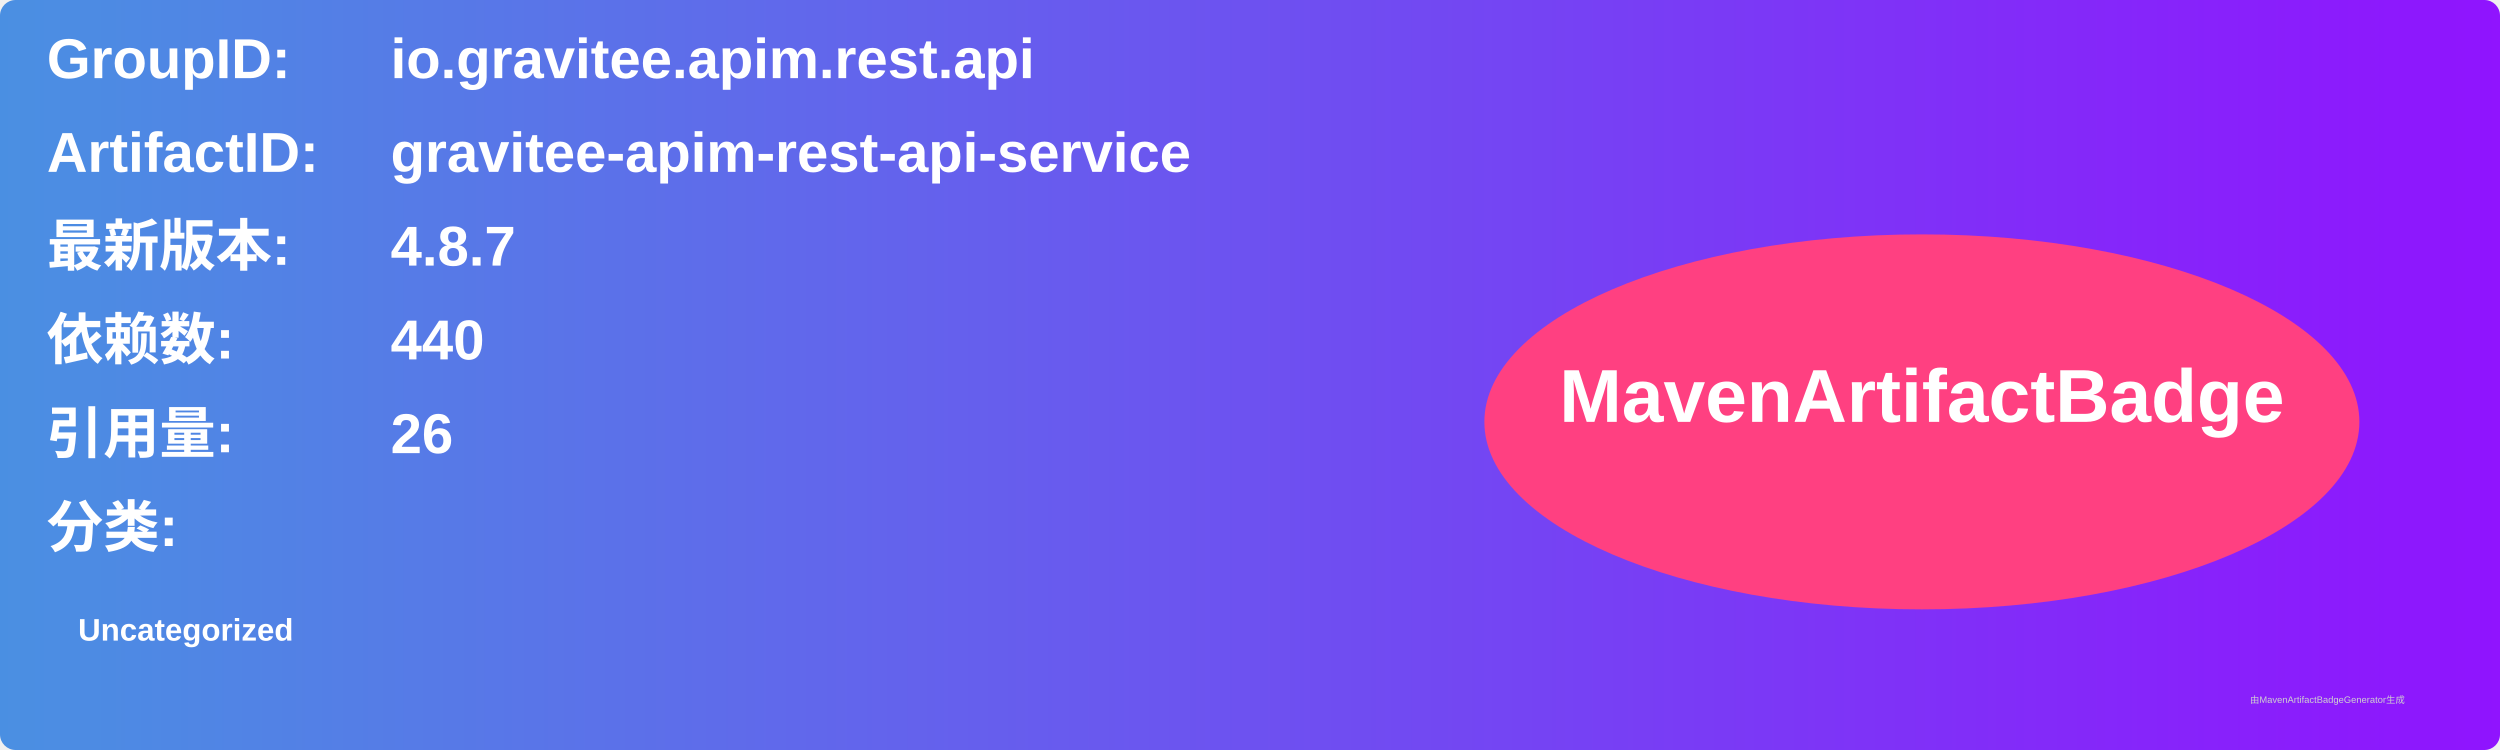
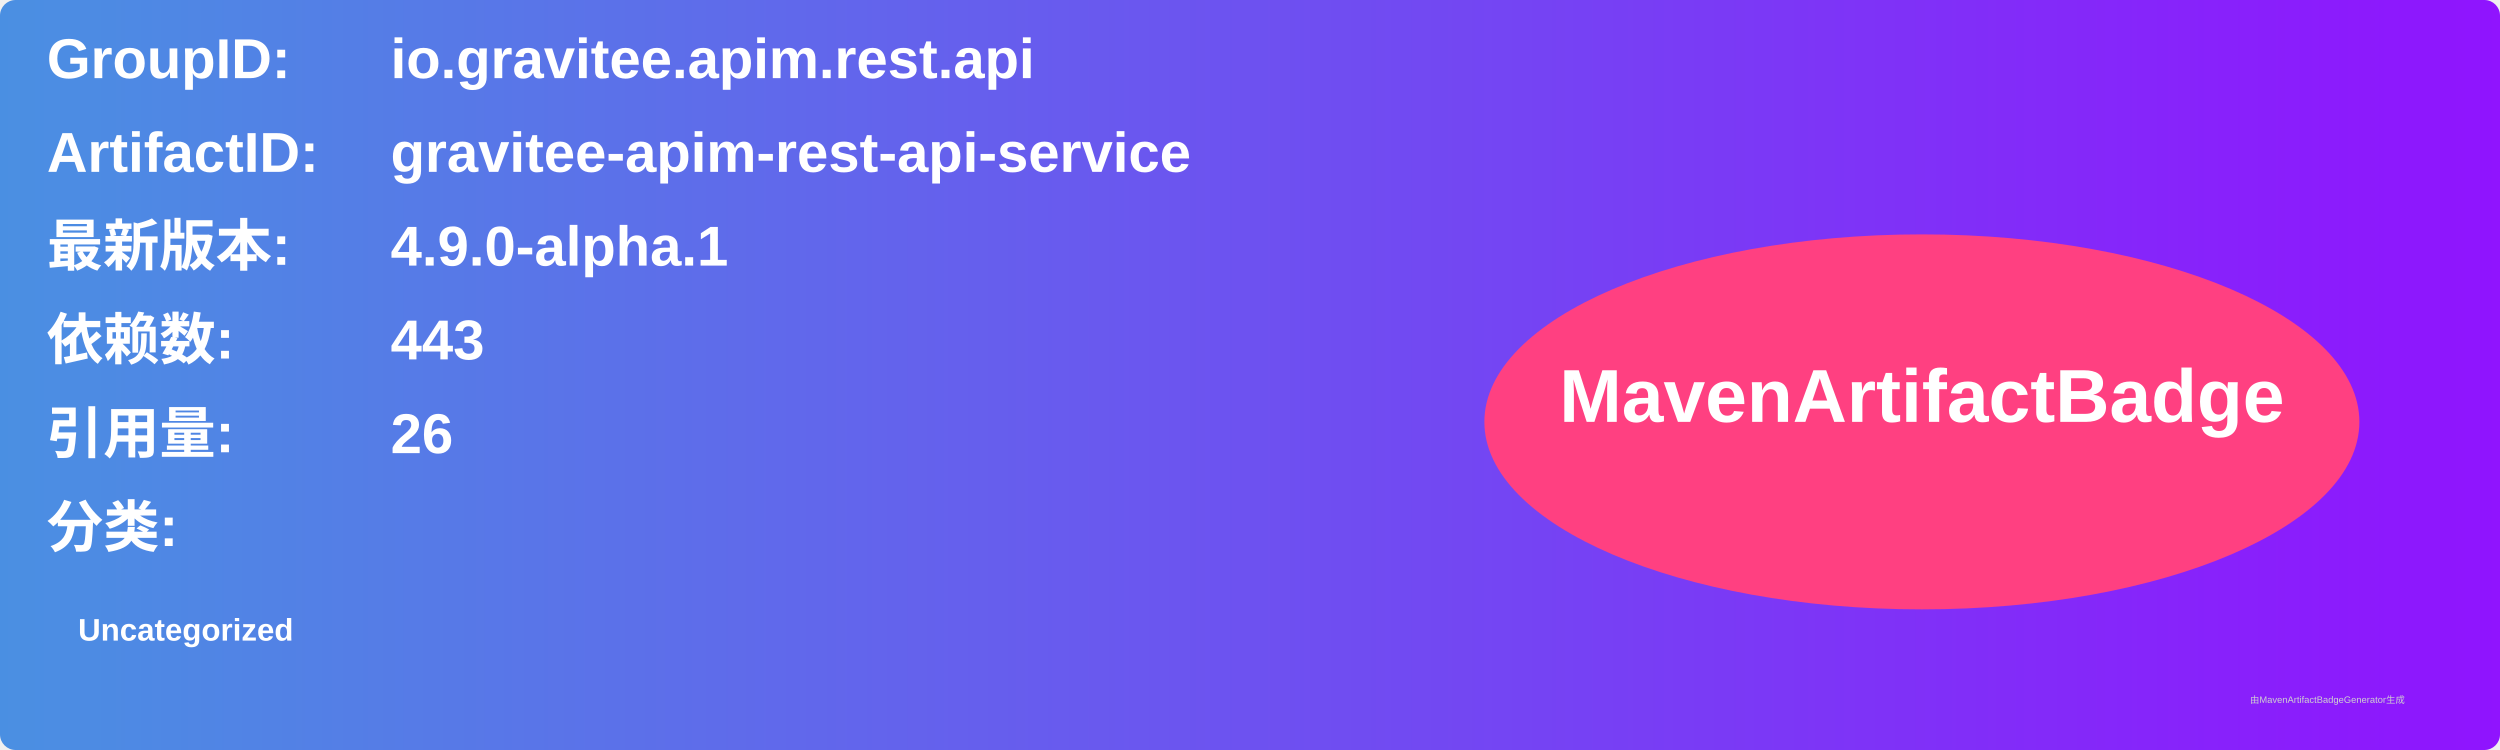
<svg xmlns="http://www.w3.org/2000/svg" width="800" height="240" viewBox="0 0 800 240">
  <linearGradient id="grad" x1="0%" y1="0%" x2="100%" y2="0%">
    <stop offset="0%" stop-color="#4a90e2" />
    <stop offset="100%" stop-color="#9013fe" />
  </linearGradient>
  <rect width="100%" height="100%" rx="5" ry="5" fill="url(#grad)" />
  <g transform="translate(15, 15)">
    <text x="0" y="10" font-family="Arial" font-size="18" fill="white" font-weight="bold" width="260">GroupID:</text>
    <text x="110" y="10" font-family="Arial" font-size="18" fill="white" font-weight="bold" width="460">io.gravitee.apim.rest.api</text>
    <text x="0" y="40" font-family="Arial" font-size="18" fill="white" font-weight="bold" width="260">ArtifactID:</text>
    <text x="110" y="40" font-family="Arial" font-size="18" fill="white" font-weight="bold" width="460">gravitee-apim-rest-api-service</text>
    <text x="0" y="70" font-family="Arial" font-size="18" fill="white" font-weight="bold">最新版本:</text>
    <text x="110" y="70" font-family="Arial" font-size="18" fill="white" font-weight="bold">
-       <tspan font-weight="bold">4.8.7</tspan>
+       <tspan font-weight="bold">4.9.0-alpha.1</tspan>
    </text>
    <text x="0" y="100" font-family="Arial" font-size="18" fill="white" font-weight="bold">依赖数: </text>
    <text x="110" y="100" font-family="Arial" font-size="18" fill="white">
-       <tspan font-weight="bold">440</tspan>
+       <tspan font-weight="bold">443</tspan>
    </text>
    <text x="0" y="130" font-family="Arial" font-size="18" fill="white" font-weight="bold">引用量: </text>
    <text x="110" y="130" font-family="Arial" font-size="18" fill="white">
      <tspan font-weight="bold">26</tspan>
    </text>
    <text x="0" y="160" font-family="Arial" font-size="18" fill="white" font-weight="bold">分类:</text>
    <text x="10" y="190" font-family="Arial" font-size="10" fill="white">
      <tspan font-weight="bold">Uncategorized</tspan>
    </text>
    <ellipse cx="600" cy="120" rx="140" ry="60" fill="#ff4081" />
    <text x="600" y="120" text-anchor="middle" font-family="Arial" font-size="24" fill="white" font-weight="bold">MavenArtifactBadge</text>
  </g>
  <text x="720" y="225" font-family="Arial" font-size="3" fill="#d0d0d0">由MavenArtifactBadgeGenerator生成</text>
</svg>
